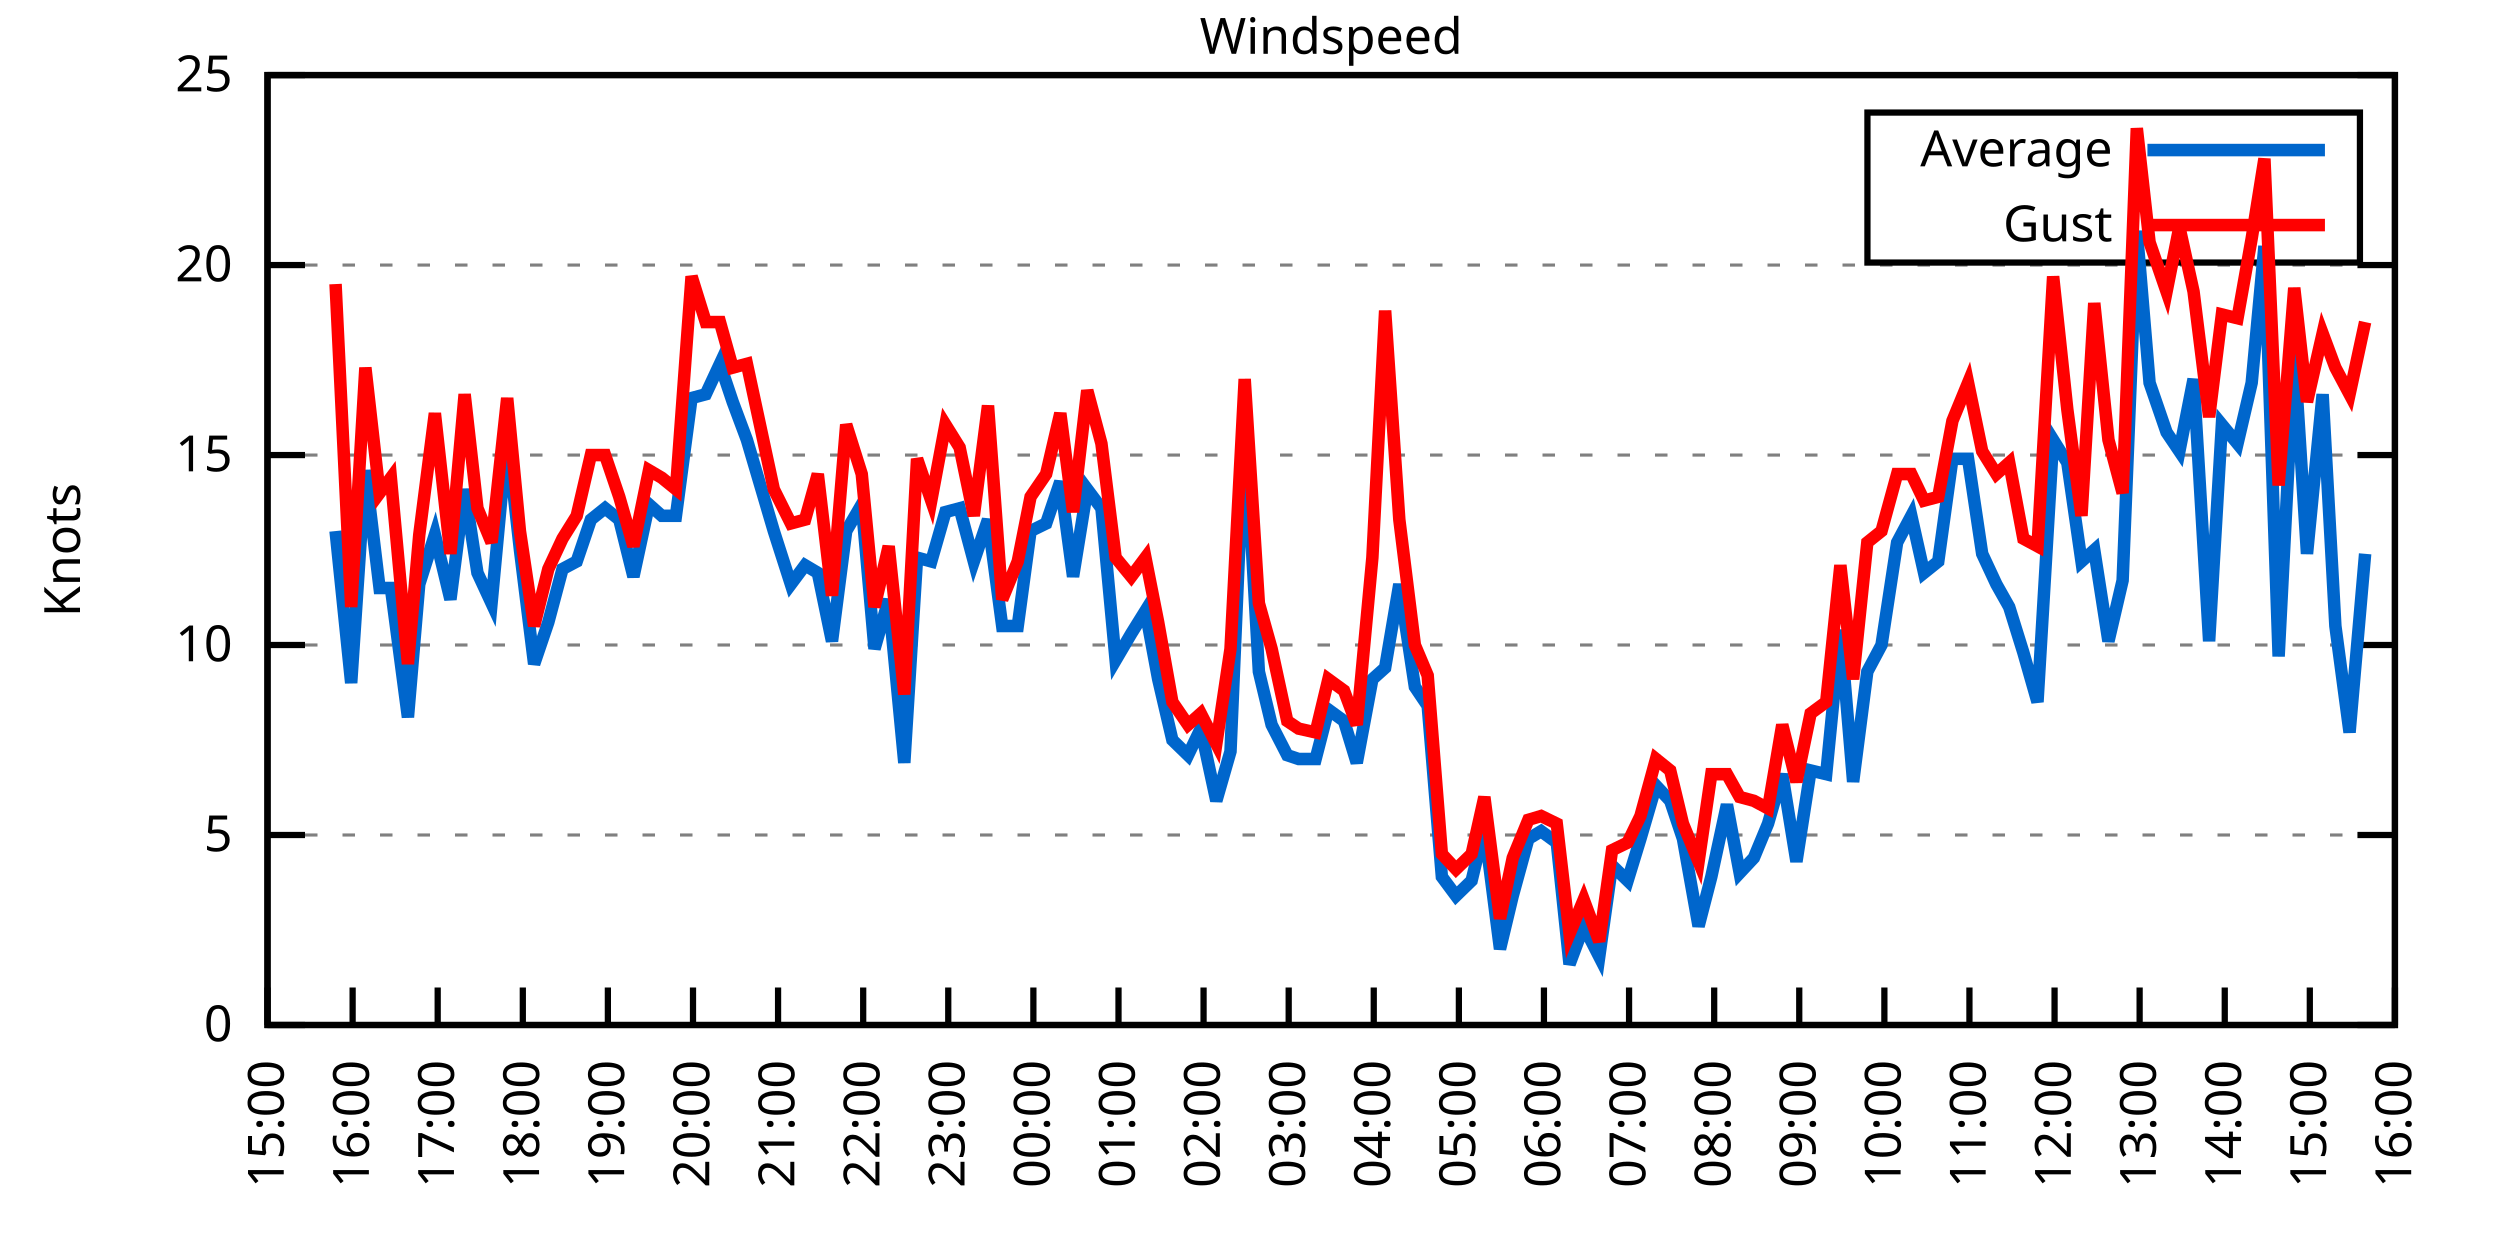
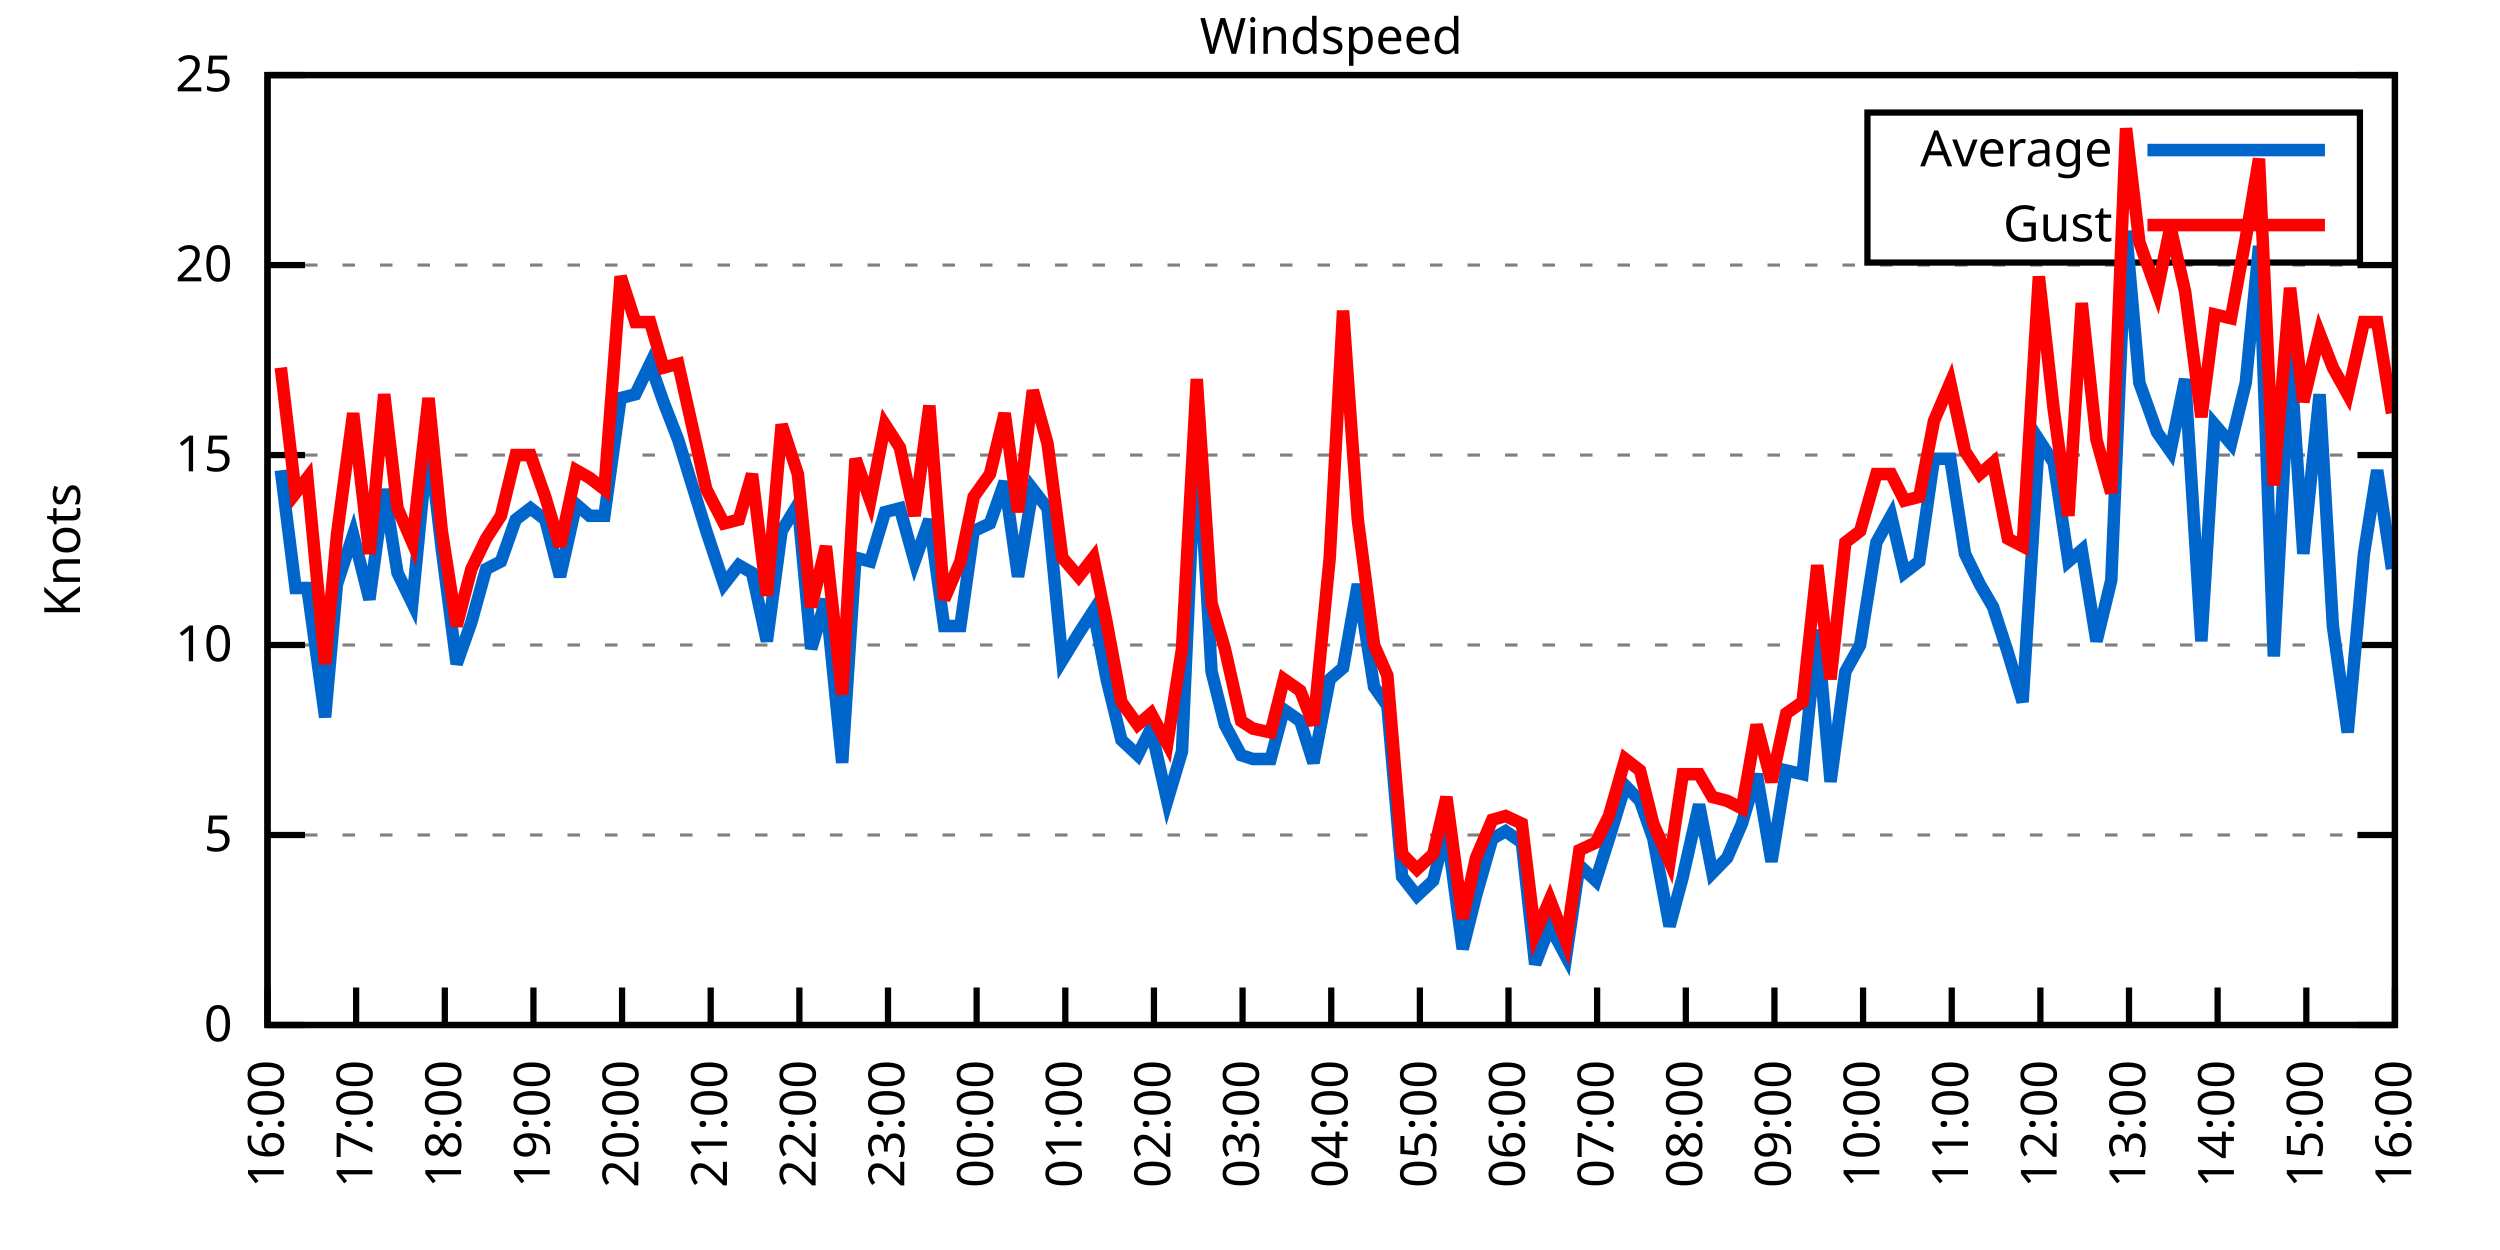
<svg xmlns="http://www.w3.org/2000/svg" xmlns:xlink="http://www.w3.org/1999/xlink" width="400" height="200" viewBox="0 0 400 200">
  <g id="gnuplot_canvas">
    <rect x="0" y="0" width="400" height="200" fill="none" />
    <defs>
      <circle id="gpDot" r="0.5" stroke-width="0.5" stroke="currentColor" />
      <path id="gpPt0" stroke-width="0.333" stroke="currentColor" d="M-1,0 h2 M0,-1 v2" />
      <path id="gpPt1" stroke-width="0.333" stroke="currentColor" d="M-1,-1 L1,1 M1,-1 L-1,1" />
      <path id="gpPt2" stroke-width="0.333" stroke="currentColor" d="M-1,0 L1,0 M0,-1 L0,1 M-1,-1 L1,1 M-1,1 L1,-1" />
      <rect id="gpPt3" stroke-width="0.333" stroke="currentColor" x="-1" y="-1" width="2" height="2" />
      <rect id="gpPt4" stroke-width="0.333" stroke="currentColor" fill="currentColor" x="-1" y="-1" width="2" height="2" />
      <circle id="gpPt5" stroke-width="0.333" stroke="currentColor" cx="0" cy="0" r="1" />
      <use xlink:href="#gpPt5" id="gpPt6" fill="currentColor" stroke="none" />
      <path id="gpPt7" stroke-width="0.333" stroke="currentColor" d="M0,-1.33 L-1.33,0.67 L1.33,0.67 z" />
      <use xlink:href="#gpPt7" id="gpPt8" fill="currentColor" stroke="none" />
      <use xlink:href="#gpPt7" id="gpPt9" stroke="currentColor" transform="rotate(180)" />
      <use xlink:href="#gpPt9" id="gpPt10" fill="currentColor" stroke="none" />
      <use xlink:href="#gpPt3" id="gpPt11" stroke="currentColor" transform="rotate(45)" />
      <use xlink:href="#gpPt11" id="gpPt12" fill="currentColor" stroke="none" />
      <path id="gpPt13" stroke-width="0.333" stroke="currentColor" d="M0,1.330 L1.265,0.411 L0.782,-1.067 L-0.782,-1.076 L-1.265,0.411 z" />
      <use xlink:href="#gpPt13" id="gpPt14" fill="currentColor" stroke="none" />
      <filter id="textbox" filterUnits="objectBoundingBox" x="0" y="0" height="1" width="1">
        <feFlood flood-color="white" flood-opacity="1" result="bgnd" />
        <feComposite in="SourceGraphic" in2="bgnd" operator="atop" />
      </filter>
      <filter id="greybox" filterUnits="objectBoundingBox" x="0" y="0" height="1" width="1">
        <feFlood flood-color="lightgrey" flood-opacity="1" result="grey" />
        <feComposite in="SourceGraphic" in2="grey" operator="atop" />
      </filter>
    </defs>
    <g fill="none" color="white" stroke="currentColor" stroke-width="1.00" stroke-linecap="butt" stroke-linejoin="miter">
</g>
    <g fill="none" color="black" stroke="currentColor" stroke-width="1.00" stroke-linecap="butt" stroke-linejoin="miter">
      <g stroke="none" shape-rendering="crispEdges">
        <polygon fill="rgb(255, 255, 255)" points="42.80,164.00 383.18,164.00 383.18,12.02 42.80,12.02 " />
      </g>
    </g>
    <g fill="none" color="black" stroke="currentColor" stroke-width="1.00" stroke-linecap="butt" stroke-linejoin="miter">
</g>
    <g fill="none" color="black" stroke="black" stroke-width="0.50" stroke-linecap="butt" stroke-linejoin="miter">
</g>
    <g fill="none" color="gray" stroke="currentColor" stroke-width="0.50" stroke-linecap="butt" stroke-linejoin="miter">
      <path stroke="gray" stroke-dasharray="2,4" class="gridline" d="M42.80,164.00 L383.19,164.00  " />
    </g>
    <g fill="none" color="gray" stroke="gray" stroke-width="1.00" stroke-linecap="butt" stroke-linejoin="miter">
</g>
    <g fill="none" color="black" stroke="currentColor" stroke-width="1.00" stroke-linecap="butt" stroke-linejoin="miter">
      <path stroke="black" d="M42.80,164.00 L48.80,164.00 M383.19,164.00 L377.19,164.00  " />
      <g transform="translate(37.20,166.60)" stroke="none" fill="black" font-family="Sans" font-size="8.00" text-anchor="end">
        <text>
          <tspan font-family="Sans"> 0</tspan>
        </text>
      </g>
    </g>
    <g fill="none" color="black" stroke="currentColor" stroke-width="1.00" stroke-linecap="butt" stroke-linejoin="miter">
</g>
    <g fill="none" color="black" stroke="black" stroke-width="0.50" stroke-linecap="butt" stroke-linejoin="miter">
</g>
    <g fill="none" color="gray" stroke="currentColor" stroke-width="0.50" stroke-linecap="butt" stroke-linejoin="miter">
      <path stroke="gray" stroke-dasharray="2,4" class="gridline" d="M42.80,133.60 L383.19,133.60  " />
    </g>
    <g fill="none" color="gray" stroke="gray" stroke-width="1.00" stroke-linecap="butt" stroke-linejoin="miter">
</g>
    <g fill="none" color="black" stroke="currentColor" stroke-width="1.00" stroke-linecap="butt" stroke-linejoin="miter">
      <path stroke="black" d="M42.80,133.60 L48.80,133.60 M383.19,133.60 L377.19,133.60  " />
      <g transform="translate(37.20,136.20)" stroke="none" fill="black" font-family="Sans" font-size="8.00" text-anchor="end">
        <text>
          <tspan font-family="Sans"> 5</tspan>
        </text>
      </g>
    </g>
    <g fill="none" color="black" stroke="currentColor" stroke-width="1.00" stroke-linecap="butt" stroke-linejoin="miter">
</g>
    <g fill="none" color="black" stroke="black" stroke-width="0.50" stroke-linecap="butt" stroke-linejoin="miter">
</g>
    <g fill="none" color="gray" stroke="currentColor" stroke-width="0.50" stroke-linecap="butt" stroke-linejoin="miter">
      <path stroke="gray" stroke-dasharray="2,4" class="gridline" d="M42.80,103.20 L383.19,103.20  " />
    </g>
    <g fill="none" color="gray" stroke="gray" stroke-width="1.00" stroke-linecap="butt" stroke-linejoin="miter">
</g>
    <g fill="none" color="black" stroke="currentColor" stroke-width="1.00" stroke-linecap="butt" stroke-linejoin="miter">
      <path stroke="black" d="M42.80,103.20 L48.80,103.20 M383.19,103.20 L377.19,103.20  " />
      <g transform="translate(37.20,105.80)" stroke="none" fill="black" font-family="Sans" font-size="8.00" text-anchor="end">
        <text>
          <tspan font-family="Sans"> 10</tspan>
        </text>
      </g>
    </g>
    <g fill="none" color="black" stroke="currentColor" stroke-width="1.00" stroke-linecap="butt" stroke-linejoin="miter">
</g>
    <g fill="none" color="black" stroke="black" stroke-width="0.50" stroke-linecap="butt" stroke-linejoin="miter">
</g>
    <g fill="none" color="gray" stroke="currentColor" stroke-width="0.50" stroke-linecap="butt" stroke-linejoin="miter">
      <path stroke="gray" stroke-dasharray="2,4" class="gridline" d="M42.80,72.81 L383.19,72.81  " />
    </g>
    <g fill="none" color="gray" stroke="gray" stroke-width="1.00" stroke-linecap="butt" stroke-linejoin="miter">
</g>
    <g fill="none" color="black" stroke="currentColor" stroke-width="1.00" stroke-linecap="butt" stroke-linejoin="miter">
      <path stroke="black" d="M42.80,72.81 L48.80,72.81 M383.19,72.81 L377.19,72.81  " />
      <g transform="translate(37.20,75.41)" stroke="none" fill="black" font-family="Sans" font-size="8.00" text-anchor="end">
        <text>
          <tspan font-family="Sans"> 15</tspan>
        </text>
      </g>
    </g>
    <g fill="none" color="black" stroke="currentColor" stroke-width="1.00" stroke-linecap="butt" stroke-linejoin="miter">
</g>
    <g fill="none" color="black" stroke="black" stroke-width="0.50" stroke-linecap="butt" stroke-linejoin="miter">
</g>
    <g fill="none" color="gray" stroke="currentColor" stroke-width="0.50" stroke-linecap="butt" stroke-linejoin="miter">
      <path stroke="gray" stroke-dasharray="2,4" class="gridline" d="M42.80,42.41 L383.19,42.41  " />
    </g>
    <g fill="none" color="gray" stroke="gray" stroke-width="1.00" stroke-linecap="butt" stroke-linejoin="miter">
</g>
    <g fill="none" color="black" stroke="currentColor" stroke-width="1.00" stroke-linecap="butt" stroke-linejoin="miter">
      <path stroke="black" d="M42.80,42.41 L48.80,42.41 M383.19,42.41 L377.19,42.41  " />
      <g transform="translate(37.20,45.01)" stroke="none" fill="black" font-family="Sans" font-size="8.00" text-anchor="end">
        <text>
          <tspan font-family="Sans"> 20</tspan>
        </text>
      </g>
    </g>
    <g fill="none" color="black" stroke="currentColor" stroke-width="1.00" stroke-linecap="butt" stroke-linejoin="miter">
</g>
    <g fill="none" color="black" stroke="black" stroke-width="0.50" stroke-linecap="butt" stroke-linejoin="miter">
</g>
    <g fill="none" color="gray" stroke="currentColor" stroke-width="0.50" stroke-linecap="butt" stroke-linejoin="miter">
      <path stroke="gray" stroke-dasharray="2,4" class="gridline" d="M42.80,12.01 L383.19,12.01  " />
    </g>
    <g fill="none" color="gray" stroke="gray" stroke-width="1.00" stroke-linecap="butt" stroke-linejoin="miter">
</g>
    <g fill="none" color="black" stroke="currentColor" stroke-width="1.00" stroke-linecap="butt" stroke-linejoin="miter">
      <path stroke="black" d="M42.80,12.01 L48.80,12.01 M383.19,12.01 L377.19,12.01  " />
      <g transform="translate(37.20,14.61)" stroke="none" fill="black" font-family="Sans" font-size="8.00" text-anchor="end">
        <text>
          <tspan font-family="Sans"> 25</tspan>
        </text>
      </g>
    </g>
    <g fill="none" color="black" stroke="currentColor" stroke-width="1.00" stroke-linecap="butt" stroke-linejoin="miter">
      <path stroke="black" d="M42.80,164.00 L42.80,158.00  " />
      <g transform="translate(45.40,169.60) rotate(270.00)" stroke="none" fill="black" font-family="Sans" font-size="8.00" text-anchor="end">
        <text>
-           <tspan font-family="Sans">15:00</tspan>
-         </text>
-       </g>
-     </g>
-     <g fill="none" color="black" stroke="currentColor" stroke-width="1.00" stroke-linecap="butt" stroke-linejoin="miter">
-       <path stroke="black" d="M56.42,164.00 L56.42,158.00  " />
-       <g transform="translate(59.02,169.60) rotate(270.00)" stroke="none" fill="black" font-family="Sans" font-size="8.00" text-anchor="end">
-         <text>
          <tspan font-family="Sans">16:00</tspan>
        </text>
      </g>
    </g>
    <g fill="none" color="black" stroke="currentColor" stroke-width="1.00" stroke-linecap="butt" stroke-linejoin="miter">
-       <path stroke="black" d="M70.03,164.00 L70.03,158.00  " />
-       <g transform="translate(72.63,169.60) rotate(270.00)" stroke="none" fill="black" font-family="Sans" font-size="8.00" text-anchor="end">
+       <path stroke="black" d="M56.98,164.00 L56.98,158.00  " />
+       <g transform="translate(59.58,169.60) rotate(270.00)" stroke="none" fill="black" font-family="Sans" font-size="8.00" text-anchor="end">
        <text>
          <tspan font-family="Sans">17:00</tspan>
        </text>
      </g>
    </g>
    <g fill="none" color="black" stroke="currentColor" stroke-width="1.00" stroke-linecap="butt" stroke-linejoin="miter">
-       <path stroke="black" d="M83.65,164.00 L83.65,158.00  " />
-       <g transform="translate(86.25,169.60) rotate(270.00)" stroke="none" fill="black" font-family="Sans" font-size="8.00" text-anchor="end">
+       <path stroke="black" d="M71.17,164.00 L71.17,158.00  " />
+       <g transform="translate(73.77,169.60) rotate(270.00)" stroke="none" fill="black" font-family="Sans" font-size="8.00" text-anchor="end">
        <text>
          <tspan font-family="Sans">18:00</tspan>
        </text>
      </g>
    </g>
    <g fill="none" color="black" stroke="currentColor" stroke-width="1.00" stroke-linecap="butt" stroke-linejoin="miter">
-       <path stroke="black" d="M97.26,164.00 L97.26,158.00  " />
-       <g transform="translate(99.86,169.60) rotate(270.00)" stroke="none" fill="black" font-family="Sans" font-size="8.00" text-anchor="end">
+       <path stroke="black" d="M85.35,164.00 L85.35,158.00  " />
+       <g transform="translate(87.95,169.60) rotate(270.00)" stroke="none" fill="black" font-family="Sans" font-size="8.00" text-anchor="end">
        <text>
          <tspan font-family="Sans">19:00</tspan>
        </text>
      </g>
    </g>
    <g fill="none" color="black" stroke="currentColor" stroke-width="1.00" stroke-linecap="butt" stroke-linejoin="miter">
-       <path stroke="black" d="M110.88,164.00 L110.88,158.00  " />
-       <g transform="translate(113.48,169.60) rotate(270.00)" stroke="none" fill="black" font-family="Sans" font-size="8.00" text-anchor="end">
+       <path stroke="black" d="M99.53,164.00 L99.53,158.00  " />
+       <g transform="translate(102.13,169.60) rotate(270.00)" stroke="none" fill="black" font-family="Sans" font-size="8.00" text-anchor="end">
        <text>
          <tspan font-family="Sans">20:00</tspan>
        </text>
      </g>
    </g>
    <g fill="none" color="black" stroke="currentColor" stroke-width="1.00" stroke-linecap="butt" stroke-linejoin="miter">
-       <path stroke="black" d="M124.49,164.00 L124.49,158.00  " />
-       <g transform="translate(127.09,169.60) rotate(270.00)" stroke="none" fill="black" font-family="Sans" font-size="8.00" text-anchor="end">
+       <path stroke="black" d="M113.71,164.00 L113.71,158.00  " />
+       <g transform="translate(116.31,169.60) rotate(270.00)" stroke="none" fill="black" font-family="Sans" font-size="8.00" text-anchor="end">
        <text>
          <tspan font-family="Sans">21:00</tspan>
        </text>
      </g>
    </g>
    <g fill="none" color="black" stroke="currentColor" stroke-width="1.00" stroke-linecap="butt" stroke-linejoin="miter">
-       <path stroke="black" d="M138.11,164.00 L138.11,158.00  " />
-       <g transform="translate(140.71,169.60) rotate(270.00)" stroke="none" fill="black" font-family="Sans" font-size="8.00" text-anchor="end">
+       <path stroke="black" d="M127.90,164.00 L127.90,158.00  " />
+       <g transform="translate(130.50,169.60) rotate(270.00)" stroke="none" fill="black" font-family="Sans" font-size="8.00" text-anchor="end">
        <text>
          <tspan font-family="Sans">22:00</tspan>
        </text>
      </g>
    </g>
    <g fill="none" color="black" stroke="currentColor" stroke-width="1.00" stroke-linecap="butt" stroke-linejoin="miter">
-       <path stroke="black" d="M151.72,164.00 L151.72,158.00  " />
-       <g transform="translate(154.32,169.60) rotate(270.00)" stroke="none" fill="black" font-family="Sans" font-size="8.00" text-anchor="end">
+       <path stroke="black" d="M142.08,164.00 L142.08,158.00  " />
+       <g transform="translate(144.68,169.60) rotate(270.00)" stroke="none" fill="black" font-family="Sans" font-size="8.00" text-anchor="end">
        <text>
          <tspan font-family="Sans">23:00</tspan>
        </text>
      </g>
    </g>
    <g fill="none" color="black" stroke="currentColor" stroke-width="1.00" stroke-linecap="butt" stroke-linejoin="miter">
-       <path stroke="black" d="M165.34,164.00 L165.34,158.00  " />
-       <g transform="translate(167.94,169.60) rotate(270.00)" stroke="none" fill="black" font-family="Sans" font-size="8.00" text-anchor="end">
+       <path stroke="black" d="M156.26,164.00 L156.26,158.00  " />
+       <g transform="translate(158.86,169.60) rotate(270.00)" stroke="none" fill="black" font-family="Sans" font-size="8.00" text-anchor="end">
        <text>
          <tspan font-family="Sans">00:00</tspan>
        </text>
      </g>
    </g>
    <g fill="none" color="black" stroke="currentColor" stroke-width="1.00" stroke-linecap="butt" stroke-linejoin="miter">
-       <path stroke="black" d="M178.96,164.00 L178.96,158.00  " />
-       <g transform="translate(181.56,169.60) rotate(270.00)" stroke="none" fill="black" font-family="Sans" font-size="8.00" text-anchor="end">
+       <path stroke="black" d="M170.45,164.00 L170.45,158.00  " />
+       <g transform="translate(173.05,169.60) rotate(270.00)" stroke="none" fill="black" font-family="Sans" font-size="8.00" text-anchor="end">
        <text>
          <tspan font-family="Sans">01:00</tspan>
        </text>
      </g>
    </g>
    <g fill="none" color="black" stroke="currentColor" stroke-width="1.00" stroke-linecap="butt" stroke-linejoin="miter">
-       <path stroke="black" d="M192.57,164.00 L192.57,158.00  " />
-       <g transform="translate(195.17,169.60) rotate(270.00)" stroke="none" fill="black" font-family="Sans" font-size="8.00" text-anchor="end">
+       <path stroke="black" d="M184.63,164.00 L184.63,158.00  " />
+       <g transform="translate(187.23,169.60) rotate(270.00)" stroke="none" fill="black" font-family="Sans" font-size="8.00" text-anchor="end">
        <text>
          <tspan font-family="Sans">02:00</tspan>
        </text>
      </g>
    </g>
    <g fill="none" color="black" stroke="currentColor" stroke-width="1.00" stroke-linecap="butt" stroke-linejoin="miter">
-       <path stroke="black" d="M206.19,164.00 L206.19,158.00  " />
-       <g transform="translate(208.79,169.60) rotate(270.00)" stroke="none" fill="black" font-family="Sans" font-size="8.00" text-anchor="end">
+       <path stroke="black" d="M198.81,164.00 L198.81,158.00  " />
+       <g transform="translate(201.41,169.60) rotate(270.00)" stroke="none" fill="black" font-family="Sans" font-size="8.00" text-anchor="end">
        <text>
          <tspan font-family="Sans">03:00</tspan>
        </text>
      </g>
    </g>
    <g fill="none" color="black" stroke="currentColor" stroke-width="1.00" stroke-linecap="butt" stroke-linejoin="miter">
-       <path stroke="black" d="M219.80,164.00 L219.80,158.00  " />
-       <g transform="translate(222.40,169.60) rotate(270.00)" stroke="none" fill="black" font-family="Sans" font-size="8.00" text-anchor="end">
+       <path stroke="black" d="M213.00,164.00 L213.00,158.00  " />
+       <g transform="translate(215.60,169.60) rotate(270.00)" stroke="none" fill="black" font-family="Sans" font-size="8.00" text-anchor="end">
        <text>
          <tspan font-family="Sans">04:00</tspan>
        </text>
      </g>
    </g>
    <g fill="none" color="black" stroke="currentColor" stroke-width="1.00" stroke-linecap="butt" stroke-linejoin="miter">
-       <path stroke="black" d="M233.42,164.00 L233.42,158.00  " />
-       <g transform="translate(236.02,169.60) rotate(270.00)" stroke="none" fill="black" font-family="Sans" font-size="8.00" text-anchor="end">
+       <path stroke="black" d="M227.18,164.00 L227.18,158.00  " />
+       <g transform="translate(229.78,169.60) rotate(270.00)" stroke="none" fill="black" font-family="Sans" font-size="8.00" text-anchor="end">
        <text>
          <tspan font-family="Sans">05:00</tspan>
        </text>
      </g>
    </g>
    <g fill="none" color="black" stroke="currentColor" stroke-width="1.00" stroke-linecap="butt" stroke-linejoin="miter">
-       <path stroke="black" d="M247.03,164.00 L247.03,158.00  " />
-       <g transform="translate(249.63,169.60) rotate(270.00)" stroke="none" fill="black" font-family="Sans" font-size="8.00" text-anchor="end">
+       <path stroke="black" d="M241.36,164.00 L241.36,158.00  " />
+       <g transform="translate(243.96,169.60) rotate(270.00)" stroke="none" fill="black" font-family="Sans" font-size="8.00" text-anchor="end">
        <text>
          <tspan font-family="Sans">06:00</tspan>
        </text>
      </g>
    </g>
    <g fill="none" color="black" stroke="currentColor" stroke-width="1.00" stroke-linecap="butt" stroke-linejoin="miter">
-       <path stroke="black" d="M260.65,164.00 L260.65,158.00  " />
-       <g transform="translate(263.25,169.60) rotate(270.00)" stroke="none" fill="black" font-family="Sans" font-size="8.00" text-anchor="end">
+       <path stroke="black" d="M255.54,164.00 L255.54,158.00  " />
+       <g transform="translate(258.14,169.60) rotate(270.00)" stroke="none" fill="black" font-family="Sans" font-size="8.00" text-anchor="end">
        <text>
          <tspan font-family="Sans">07:00</tspan>
        </text>
      </g>
    </g>
    <g fill="none" color="black" stroke="currentColor" stroke-width="1.00" stroke-linecap="butt" stroke-linejoin="miter">
-       <path stroke="black" d="M274.27,164.00 L274.27,158.00  " />
-       <g transform="translate(276.87,169.60) rotate(270.00)" stroke="none" fill="black" font-family="Sans" font-size="8.00" text-anchor="end">
+       <path stroke="black" d="M269.73,164.00 L269.73,158.00  " />
+       <g transform="translate(272.33,169.60) rotate(270.00)" stroke="none" fill="black" font-family="Sans" font-size="8.00" text-anchor="end">
        <text>
          <tspan font-family="Sans">08:00</tspan>
        </text>
      </g>
    </g>
    <g fill="none" color="black" stroke="currentColor" stroke-width="1.00" stroke-linecap="butt" stroke-linejoin="miter">
-       <path stroke="black" d="M287.88,164.00 L287.88,158.00  " />
-       <g transform="translate(290.48,169.60) rotate(270.00)" stroke="none" fill="black" font-family="Sans" font-size="8.00" text-anchor="end">
+       <path stroke="black" d="M283.91,164.00 L283.91,158.00  " />
+       <g transform="translate(286.51,169.60) rotate(270.00)" stroke="none" fill="black" font-family="Sans" font-size="8.00" text-anchor="end">
        <text>
          <tspan font-family="Sans">09:00</tspan>
        </text>
      </g>
    </g>
    <g fill="none" color="black" stroke="currentColor" stroke-width="1.00" stroke-linecap="butt" stroke-linejoin="miter">
-       <path stroke="black" d="M301.50,164.00 L301.50,158.00  " />
-       <g transform="translate(304.10,169.60) rotate(270.00)" stroke="none" fill="black" font-family="Sans" font-size="8.00" text-anchor="end">
+       <path stroke="black" d="M298.09,164.00 L298.09,158.00  " />
+       <g transform="translate(300.69,169.60) rotate(270.00)" stroke="none" fill="black" font-family="Sans" font-size="8.00" text-anchor="end">
        <text>
          <tspan font-family="Sans">10:00</tspan>
        </text>
      </g>
    </g>
    <g fill="none" color="black" stroke="currentColor" stroke-width="1.00" stroke-linecap="butt" stroke-linejoin="miter">
-       <path stroke="black" d="M315.11,164.00 L315.11,158.00  " />
-       <g transform="translate(317.71,169.60) rotate(270.00)" stroke="none" fill="black" font-family="Sans" font-size="8.00" text-anchor="end">
+       <path stroke="black" d="M312.28,164.00 L312.28,158.00  " />
+       <g transform="translate(314.88,169.60) rotate(270.00)" stroke="none" fill="black" font-family="Sans" font-size="8.00" text-anchor="end">
        <text>
          <tspan font-family="Sans">11:00</tspan>
        </text>
      </g>
    </g>
    <g fill="none" color="black" stroke="currentColor" stroke-width="1.00" stroke-linecap="butt" stroke-linejoin="miter">
-       <path stroke="black" d="M328.73,164.00 L328.73,158.00  " />
-       <g transform="translate(331.33,169.60) rotate(270.00)" stroke="none" fill="black" font-family="Sans" font-size="8.00" text-anchor="end">
+       <path stroke="black" d="M326.46,164.00 L326.46,158.00  " />
+       <g transform="translate(329.06,169.60) rotate(270.00)" stroke="none" fill="black" font-family="Sans" font-size="8.00" text-anchor="end">
        <text>
          <tspan font-family="Sans">12:00</tspan>
        </text>
      </g>
    </g>
    <g fill="none" color="black" stroke="currentColor" stroke-width="1.00" stroke-linecap="butt" stroke-linejoin="miter">
-       <path stroke="black" d="M342.34,164.00 L342.34,158.00  " />
-       <g transform="translate(344.94,169.60) rotate(270.00)" stroke="none" fill="black" font-family="Sans" font-size="8.00" text-anchor="end">
+       <path stroke="black" d="M340.64,164.00 L340.64,158.00  " />
+       <g transform="translate(343.24,169.60) rotate(270.00)" stroke="none" fill="black" font-family="Sans" font-size="8.00" text-anchor="end">
        <text>
          <tspan font-family="Sans">13:00</tspan>
        </text>
      </g>
    </g>
    <g fill="none" color="black" stroke="currentColor" stroke-width="1.00" stroke-linecap="butt" stroke-linejoin="miter">
-       <path stroke="black" d="M355.96,164.00 L355.96,158.00  " />
-       <g transform="translate(358.56,169.60) rotate(270.00)" stroke="none" fill="black" font-family="Sans" font-size="8.00" text-anchor="end">
+       <path stroke="black" d="M354.82,164.00 L354.82,158.00  " />
+       <g transform="translate(357.42,169.60) rotate(270.00)" stroke="none" fill="black" font-family="Sans" font-size="8.00" text-anchor="end">
        <text>
          <tspan font-family="Sans">14:00</tspan>
        </text>
      </g>
    </g>
    <g fill="none" color="black" stroke="currentColor" stroke-width="1.00" stroke-linecap="butt" stroke-linejoin="miter">
-       <path stroke="black" d="M369.57,164.00 L369.57,158.00  " />
-       <g transform="translate(372.17,169.60) rotate(270.00)" stroke="none" fill="black" font-family="Sans" font-size="8.00" text-anchor="end">
+       <path stroke="black" d="M369.01,164.00 L369.01,158.00  " />
+       <g transform="translate(371.61,169.60) rotate(270.00)" stroke="none" fill="black" font-family="Sans" font-size="8.00" text-anchor="end">
        <text>
          <tspan font-family="Sans">15:00</tspan>
        </text>
      </g>
    </g>
    <g fill="none" color="black" stroke="currentColor" stroke-width="1.00" stroke-linecap="butt" stroke-linejoin="miter">
      <path stroke="black" d="M383.19,164.00 L383.19,158.00  " />
      <g transform="translate(385.79,169.60) rotate(270.00)" stroke="none" fill="black" font-family="Sans" font-size="8.00" text-anchor="end">
        <text>
          <tspan font-family="Sans">16:00</tspan>
        </text>
      </g>
    </g>
    <g fill="none" color="black" stroke="currentColor" stroke-width="1.00" stroke-linecap="butt" stroke-linejoin="miter">
</g>
    <g fill="none" color="black" stroke="currentColor" stroke-width="1.00" stroke-linecap="butt" stroke-linejoin="miter">
      <path stroke="black" d="M42.80,12.01 L42.80,164.00 L383.19,164.00 L383.19,12.01 L42.80,12.01 Z  " />
    </g>
    <g fill="none" color="black" stroke="currentColor" stroke-width="1.00" stroke-linecap="butt" stroke-linejoin="miter">
</g>
    <g fill="none" color="black" stroke="currentColor" stroke-width="1.00" stroke-linecap="butt" stroke-linejoin="miter">
      <path stroke="black" d="M298.79,42.01 L298.79,18.01 L377.59,18.01 L377.59,42.01 L298.79,42.01 Z  " />
    </g>
    <g id="Windspeed_plot_1">
      <g fill="none" color="white" stroke="black" stroke-width="2.00" stroke-linecap="butt" stroke-linejoin="miter">
</g>
      <g fill="none" color="black" stroke="currentColor" stroke-width="2.00" stroke-linecap="butt" stroke-linejoin="miter">
        <g transform="translate(337.99,26.61)" stroke="none" fill="black" font-family="Sans" font-size="8.00" text-anchor="end">
          <text>
            <tspan font-family="Sans">Average</tspan>
          </text>
        </g>
      </g>
      <g fill="none" color="black" stroke="currentColor" stroke-width="2.00" stroke-linecap="butt" stroke-linejoin="miter">
-         <path stroke="rgb(  0, 102, 204)" d="M343.59,24.01 L371.99,24.01 M53.69,84.97 L56.19,109.28 L58.46,75.24 L60.73,94.08 L62.54,94.08 L65.27,114.76   L67.08,93.48 L69.58,85.57 L72.07,95.91 L74.34,78.28 L76.39,91.65 L78.65,96.52 L81.15,69.77 L83.19,88.00   L85.46,106.24 L87.73,99.56 L90.00,91.04 L92.27,89.83 L94.54,83.14 L96.81,81.32 L99.08,83.14 L101.35,92.26   L103.84,80.71 L105.89,82.53 L108.15,82.53 L110.65,63.69 L112.92,63.08 L115.19,58.21 L117.23,64.29 L119.50,70.37   L123.81,84.97 L126.54,93.48 L128.81,90.44 L130.85,91.65 L133.12,102.60 L135.39,84.97 L137.88,80.71 L139.92,103.81   L142.19,95.91 L144.69,122.05 L146.73,89.22 L149.00,89.83 L151.27,81.93 L153.54,81.32 L155.81,89.83 L158.08,83.14   L160.35,100.16 L162.84,100.16 L164.89,84.97 L167.38,83.75 L169.65,77.06 L171.69,92.26 L173.96,78.28 L176.23,81.32   L178.50,105.64 L181.00,101.38 L183.27,97.73 L185.31,108.68 L187.58,118.40 L190.08,120.83 L192.12,116.58 L194.61,128.13   L196.88,120.23 L199.15,67.33 L201.42,107.46 L203.46,115.97 L205.96,120.83 L207.78,121.44 L210.50,121.44 L212.54,113.54   L215.04,115.36 L217.08,122.05 L219.58,108.68 L221.62,106.85 L223.89,93.48 L226.38,109.89 L228.43,112.93 L230.70,140.29   L232.96,143.33 L235.46,140.90 L237.50,132.39 L240.00,151.84 L242.04,143.33 L244.54,134.21 L246.58,132.99 L249.08,134.82   L251.12,154.27 L253.39,148.19 L255.88,153.06 L257.93,138.47 L260.42,140.90 L262.47,134.21 L264.96,125.70 L267.23,128.13   L269.27,134.21 L271.77,148.19 L273.81,140.29 L276.31,128.74 L278.35,139.68 L280.62,137.25 L282.89,131.78 L285.16,123.87   L287.43,137.86 L289.70,123.27 L292.19,123.87 L294.46,100.77 L296.50,125.09 L298.77,107.46 L301.04,103.20 L303.54,86.79   L305.81,82.53 L307.85,91.65 L310.12,89.83 L312.39,73.41 L314.89,73.41 L317.15,88.61 L319.42,93.48 L321.47,97.12   L323.74,104.42 L326.00,112.32 L328.50,70.37 L330.77,74.02 L333.04,89.83 L335.08,88.00 L337.35,102.60 L339.62,92.87   L341.89,36.94 L343.93,61.25 L346.65,69.16 L348.70,72.20 L350.97,60.65 L353.46,102.60 L355.50,67.94 L358.00,70.98   L360.27,61.25 L362.31,39.37 L364.58,105.03 L367.08,56.39 L369.12,88.61 L371.62,63.08 L373.66,100.16 L375.93,117.19   L378.42,88.61  " />
+         <path stroke="rgb(  0, 102, 204)" d="M343.59,24.01 L371.99,24.01 M44.93,75.24 L47.29,94.08 L49.18,94.08 L52.02,114.76 L53.91,93.48 L56.51,85.57   L59.11,95.91 L61.47,78.28 L63.60,91.65 L65.97,96.52 L68.57,69.77 L70.69,88.00 L73.06,106.24 L75.42,99.56   L77.78,91.04 L80.15,89.83 L82.51,83.14 L84.88,81.32 L87.24,83.14 L89.60,92.26 L92.20,80.71 L94.33,82.53   L96.70,82.53 L99.30,63.69 L101.66,63.08 L104.02,58.21 L106.15,64.29 L108.51,70.37 L113.01,84.97 L115.84,93.48   L118.21,90.44 L120.33,91.65 L122.70,102.60 L125.06,84.97 L127.66,80.71 L129.79,103.81 L132.15,95.91 L134.75,122.05   L136.88,89.22 L139.24,89.83 L141.61,81.93 L143.97,81.32 L146.34,89.83 L148.70,83.14 L151.06,100.16 L153.66,100.16   L155.79,84.97 L158.39,83.75 L160.75,77.06 L162.88,92.26 L165.25,78.28 L167.61,81.32 L169.97,105.64 L172.57,101.38   L174.94,97.73 L177.06,108.68 L179.43,118.40 L182.03,120.83 L184.16,116.58 L186.76,128.13 L189.12,120.23 L191.48,67.33   L193.85,107.46 L195.98,115.97 L198.58,120.83 L200.47,121.44 L203.30,121.44 L205.43,113.54 L208.03,115.36 L210.16,122.05   L212.76,108.68 L214.89,106.85 L217.25,93.48 L219.85,109.89 L221.98,112.93 L224.34,140.29 L226.71,143.33 L229.31,140.90   L231.43,132.39 L234.03,151.84 L236.16,143.33 L238.76,134.21 L240.89,132.99 L243.49,134.82 L245.62,154.27 L247.98,148.19   L250.58,153.06 L252.71,138.47 L255.31,140.90 L257.43,134.21 L260.04,125.70 L262.40,128.13 L264.53,134.21 L267.13,148.19   L269.25,140.29 L271.85,128.74 L273.98,139.68 L276.35,137.25 L278.71,131.78 L281.07,123.87 L283.44,137.86 L285.80,123.27   L288.40,123.87 L290.76,100.77 L292.89,125.09 L295.26,107.46 L297.62,103.20 L300.22,86.79 L302.58,82.53 L304.71,91.65   L307.08,89.83 L309.44,73.41 L312.04,73.41 L314.40,88.61 L316.77,93.48 L318.89,97.12 L321.26,104.42 L323.62,112.32   L326.22,70.37 L328.59,74.02 L330.95,89.83 L333.08,88.00 L335.44,102.60 L337.80,92.87 L340.17,36.94 L342.30,61.25   L345.13,69.16 L347.26,72.20 L349.62,60.65 L352.22,102.60 L354.35,67.94 L356.95,70.98 L359.32,61.25 L361.44,39.37   L363.81,105.03 L366.41,56.39 L368.53,88.61 L371.13,63.08 L373.26,100.16 L375.63,117.19 L378.23,88.61 L380.35,75.24   L382.72,91.04  " />
      </g>
    </g>
    <g id="Windspeed_plot_2">
      <g fill="none" color="black" stroke="currentColor" stroke-width="2.00" stroke-linecap="butt" stroke-linejoin="miter">
        <g transform="translate(337.99,38.61)" stroke="none" fill="black" font-family="Sans" font-size="8.00" text-anchor="end">
          <text>
            <tspan font-family="Sans">Gust</tspan>
          </text>
        </g>
      </g>
      <g fill="none" color="black" stroke="currentColor" stroke-width="2.00" stroke-linecap="butt" stroke-linejoin="miter">
-         <path stroke="rgb(255,   0,   0)" d="M343.59,36.01 L371.99,36.01 M53.69,45.45 L56.19,97.12 L58.46,58.82 L60.73,78.89 L62.54,76.45 L65.27,106.24   L67.08,85.57 L69.58,66.12 L72.07,88.61 L74.34,63.08 L76.39,81.32 L78.65,86.79 L81.15,63.69 L83.19,84.97   L85.46,100.16 L87.73,91.04 L90.00,86.18 L92.27,82.53 L94.54,72.81 L96.81,72.81 L99.08,79.49 L101.35,87.40   L103.84,75.24 L105.89,76.45 L108.15,78.28 L110.65,44.23 L112.92,51.53 L115.19,51.53 L117.23,58.82 L119.50,58.21   L123.81,78.28 L126.54,83.75 L128.81,83.14 L130.85,75.85 L133.12,95.30 L135.39,67.94 L137.88,75.85 L139.92,97.12   L142.19,87.40 L144.69,111.11 L146.73,73.41 L149.00,80.10 L151.27,67.94 L153.54,71.59 L155.81,82.53 L158.08,64.90   L160.35,95.91 L162.84,89.83 L164.89,79.49 L167.38,75.85 L169.65,66.12 L171.69,81.93 L173.96,62.47 L176.23,70.98   L178.50,89.22 L181.00,92.26 L183.27,89.22 L185.31,99.56 L187.58,112.32 L190.08,115.97 L192.12,114.15 L194.61,119.01   L196.88,103.81 L199.15,60.65 L201.42,96.52 L203.46,103.81 L205.96,115.36 L207.78,116.58 L210.50,117.19 L212.54,108.68   L215.04,110.50 L217.08,115.97 L219.58,89.22 L221.62,49.70 L223.89,83.14 L226.38,103.20 L228.43,108.07 L230.70,136.64   L232.96,139.07 L235.46,136.64 L237.50,127.52 L240.00,146.98 L242.04,137.25 L244.54,131.17 L246.58,130.56 L249.08,131.78   L251.12,149.41 L253.39,143.94 L255.88,150.62 L257.93,136.03 L260.42,134.82 L262.47,130.56 L264.96,121.44 L267.23,123.27   L269.27,131.78 L271.77,137.86 L273.81,123.87 L276.31,123.87 L278.35,127.52 L280.62,128.13 L282.89,129.35 L285.16,115.97   L287.43,125.09 L289.70,114.15 L292.19,112.32 L294.46,90.44 L296.50,108.68 L298.77,86.79 L301.04,84.97 L303.54,75.85   L305.81,75.85 L307.85,80.10 L310.12,79.49 L312.39,67.33 L314.89,61.25 L317.15,72.20 L319.42,75.85 L321.47,74.02   L323.74,86.18 L326.00,87.40 L328.50,44.23 L330.77,65.51 L333.04,82.53 L335.08,48.49 L337.35,70.37 L339.62,78.89   L341.89,20.52 L343.93,38.76 L346.65,46.66 L348.70,36.33 L350.97,46.66 L353.46,66.73 L355.50,50.31 L358.00,50.92   L360.27,38.15 L362.31,25.39 L364.58,77.67 L367.08,46.06 L369.12,64.29 L371.62,53.35 L373.66,58.82 L375.93,63.08   L378.42,51.53  " />
+         <path stroke="rgb(255,   0,   0)" d="M343.59,36.01 L371.99,36.01 M44.93,58.82 L47.29,78.89 L49.18,76.45 L52.02,106.24 L53.91,85.57 L56.51,66.12   L59.11,88.61 L61.47,63.08 L63.60,81.32 L65.97,86.79 L68.57,63.69 L70.69,84.97 L73.06,100.16 L75.42,91.04   L77.78,86.18 L80.15,82.53 L82.51,72.81 L84.88,72.81 L87.24,79.49 L89.60,87.40 L92.20,75.24 L94.33,76.45   L96.70,78.28 L99.30,44.23 L101.66,51.53 L104.02,51.53 L106.15,58.82 L108.51,58.21 L113.01,78.28 L115.84,83.75   L118.21,83.14 L120.33,75.85 L122.70,95.30 L125.06,67.94 L127.66,75.85 L129.79,97.12 L132.15,87.40 L134.75,111.11   L136.88,73.41 L139.24,80.10 L141.61,67.94 L143.97,71.59 L146.34,82.53 L148.70,64.90 L151.06,95.91 L153.66,89.83   L155.79,79.49 L158.39,75.85 L160.75,66.12 L162.88,81.93 L165.25,62.47 L167.61,70.98 L169.97,89.22 L172.57,92.26   L174.94,89.22 L177.06,99.56 L179.43,112.32 L182.03,115.97 L184.16,114.15 L186.76,119.01 L189.12,103.81 L191.48,60.65   L193.85,96.52 L195.98,103.81 L198.58,115.36 L200.47,116.58 L203.30,117.19 L205.43,108.68 L208.03,110.50 L210.16,115.97   L212.76,89.22 L214.89,49.70 L217.25,83.14 L219.85,103.20 L221.98,108.07 L224.34,136.64 L226.71,139.07 L229.31,136.64   L231.43,127.52 L234.03,146.98 L236.16,137.25 L238.76,131.17 L240.89,130.56 L243.49,131.78 L245.62,149.41 L247.98,143.94   L250.58,150.62 L252.71,136.03 L255.31,134.82 L257.43,130.56 L260.04,121.44 L262.40,123.27 L264.53,131.78 L267.13,137.86   L269.25,123.87 L271.85,123.87 L273.98,127.52 L276.35,128.13 L278.71,129.35 L281.07,115.97 L283.44,125.09 L285.80,114.15   L288.40,112.32 L290.76,90.44 L292.89,108.68 L295.26,86.79 L297.62,84.97 L300.22,75.85 L302.58,75.85 L304.71,80.10   L307.08,79.49 L309.44,67.33 L312.04,61.25 L314.40,72.20 L316.77,75.85 L318.89,74.02 L321.26,86.18 L323.62,87.40   L326.22,44.23 L328.59,65.51 L330.95,82.53 L333.08,48.49 L335.44,70.37 L337.80,78.89 L340.17,20.52 L342.30,38.76   L345.13,46.66 L347.26,36.33 L349.62,46.66 L352.22,66.73 L354.35,50.31 L356.95,50.92 L359.32,38.15 L361.44,25.39   L363.81,77.67 L366.41,46.06 L368.53,64.29 L371.13,53.35 L373.26,58.82 L375.63,63.08 L378.23,51.53 L380.35,51.53   L382.72,66.12  " />
      </g>
    </g>
    <g fill="none" color="black" stroke="currentColor" stroke-width="2.00" stroke-linecap="butt" stroke-linejoin="miter">
</g>
    <g fill="none" color="black" stroke="black" stroke-width="1.00" stroke-linecap="butt" stroke-linejoin="miter">
</g>
    <g fill="none" color="black" stroke="currentColor" stroke-width="1.00" stroke-linecap="butt" stroke-linejoin="miter">
      <path stroke="black" d="M42.80,12.01 L42.80,164.00 L383.19,164.00 L383.19,12.01 L42.80,12.01 Z  " />
      <g transform="translate(12.80,88.01) rotate(270.00)" stroke="none" fill="black" font-family="Sans" font-size="8.00" text-anchor="middle">
        <text>
          <tspan font-family="Sans">Knots</tspan>
        </text>
      </g>
    </g>
    <g fill="none" color="black" stroke="currentColor" stroke-width="1.00" stroke-linecap="butt" stroke-linejoin="miter">
</g>
    <g fill="none" color="black" stroke="currentColor" stroke-width="1.00" stroke-linecap="butt" stroke-linejoin="miter">
      <g transform="translate(212.99,8.61)" stroke="none" fill="black" font-family="Sans" font-size="8.00" text-anchor="middle">
        <text>
          <tspan font-family="Sans">Windspeed</tspan>
        </text>
      </g>
    </g>
    <g fill="none" color="black" stroke="currentColor" stroke-width="1.00" stroke-linecap="butt" stroke-linejoin="miter">
</g>
  </g>
</svg>
